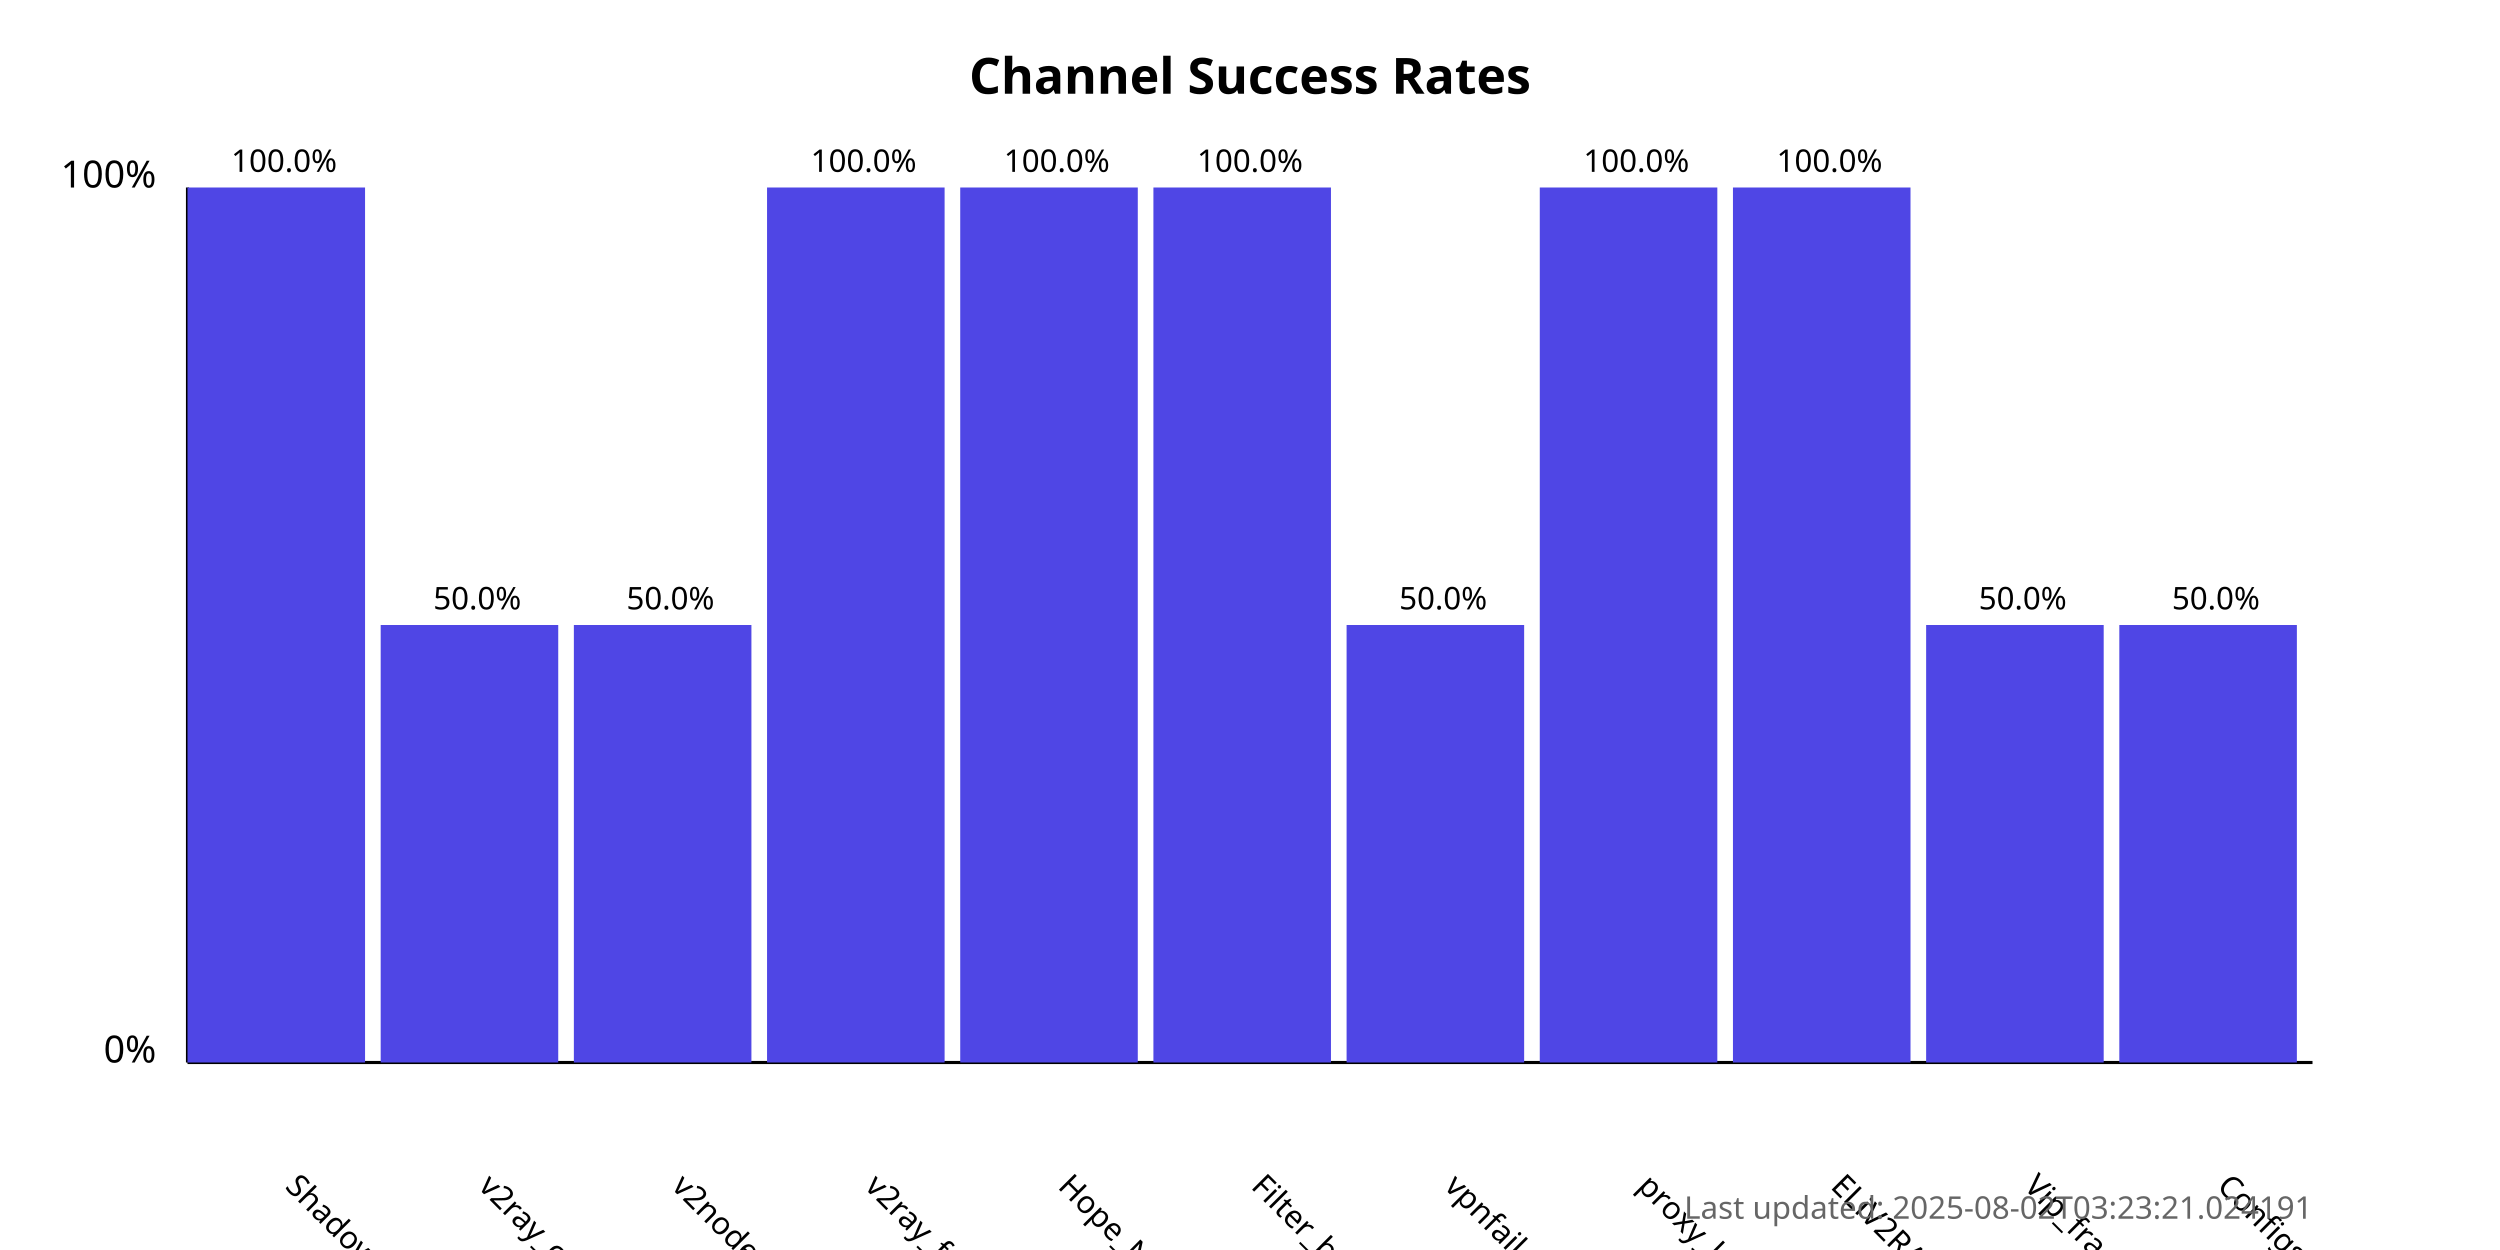
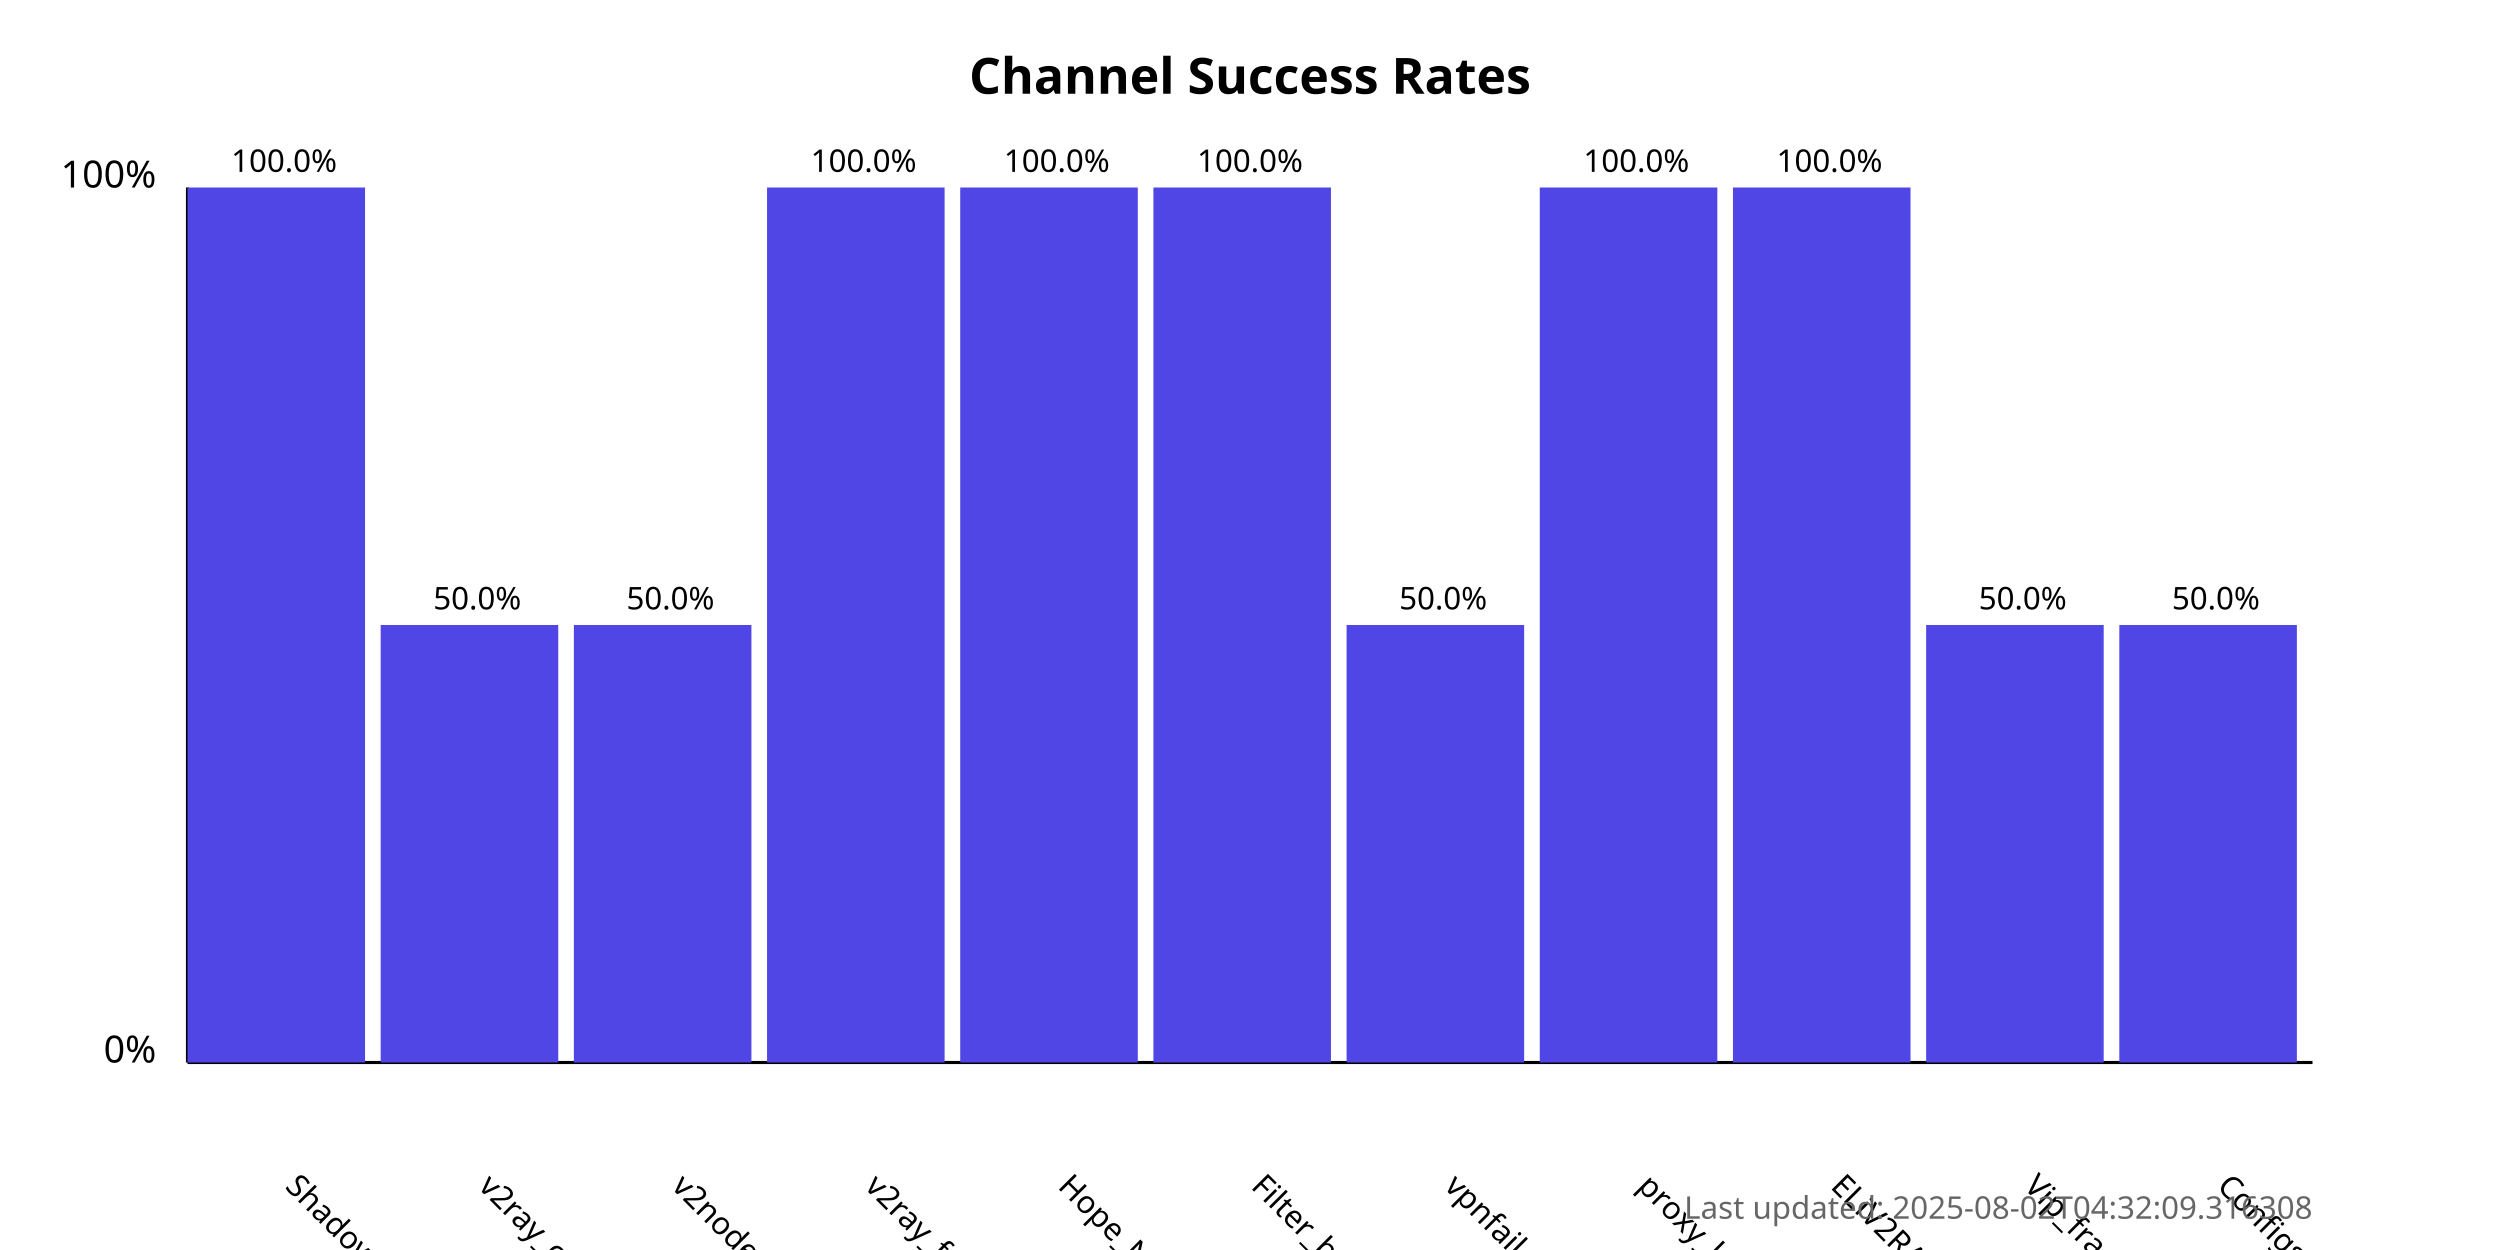
<svg xmlns="http://www.w3.org/2000/svg" width="800" height="400">
  <style>
            .chart-title { font: bold 16px sans-serif; }
            .axis-label { font: 12px sans-serif; }
            .tick-label { font: 10px sans-serif; }
            .bar { fill: #4f46e5; }
            .bar:hover { fill: #6366f1; }
            .timestamp { font: 10px sans-serif; fill: #666; }
        </style>
  <text x="400.0" y="30" text-anchor="middle" class="chart-title">
            Channel Success Rates
        </text>
  <line x1="60" y1="340" x2="60" y2="60" stroke="black" stroke-width="1" />
  <line x1="60" y1="340" x2="740" y2="340" stroke="black" stroke-width="1" />
  <text x="50" y="340" text-anchor="end" class="axis-label">0%</text>
  <text x="50" y="60" text-anchor="end" class="axis-label">100%</text>
  <g>
    <rect x="60" y="60.0" width="56.818" height="280.0" class="bar" />
    <text x="90.909" y="380" transform="rotate(45, 90.90909, 380)" text-anchor="start" class="tick-label">
                ShadowProxy66
            </text>
    <text x="90.909" y="55.0" text-anchor="middle" class="tick-label">
                100.0%
            </text>
  </g>
  <g>
    <rect x="121.818" y="200.0" width="56.818" height="140.0" class="bar" />
    <text x="152.727" y="380" transform="rotate(45, 152.7273, 380)" text-anchor="start" class="tick-label">
                v2ray_configs_pool
            </text>
    <text x="152.727" y="195.0" text-anchor="middle" class="tick-label">
                50.0%
            </text>
  </g>
  <g>
    <rect x="183.636" y="200.0" width="56.818" height="140.0" class="bar" />
    <text x="214.545" y="380" transform="rotate(45, 214.5455, 380)" text-anchor="start" class="tick-label">
                v2nodes
            </text>
    <text x="214.545" y="195.0" text-anchor="middle" class="tick-label">
                50.0%
            </text>
  </g>
  <g>
    <rect x="245.455" y="60.0" width="56.818" height="280.0" class="bar" />
    <text x="276.364" y="380" transform="rotate(45, 276.3636, 380)" text-anchor="start" class="tick-label">
                v2ray_free_conf
            </text>
    <text x="276.364" y="55.0" text-anchor="middle" class="tick-label">
                100.0%
            </text>
  </g>
  <g>
    <rect x="307.273" y="60.0" width="56.818" height="280.0" class="bar" />
    <text x="338.182" y="380" transform="rotate(45, 338.1818, 380)" text-anchor="start" class="tick-label">
                Hope_Net
            </text>
    <text x="338.182" y="55.0" text-anchor="middle" class="tick-label">
                100.0%
            </text>
  </g>
  <g>
    <rect x="369.091" y="60.0" width="56.818" height="280.0" class="bar" />
    <text x="400.0" y="380" transform="rotate(45, 400.0, 380)" text-anchor="start" class="tick-label">
                Filter_breaker
            </text>
    <text x="400.0" y="55.0" text-anchor="middle" class="tick-label">
                100.0%
            </text>
  </g>
  <g>
    <rect x="430.909" y="200.0" width="56.818" height="140.0" class="bar" />
    <text x="461.818" y="380" transform="rotate(45, 461.8182, 380)" text-anchor="start" class="tick-label">
                vpnfail_vless
            </text>
    <text x="461.818" y="195.0" text-anchor="middle" class="tick-label">
                50.0%
            </text>
  </g>
  <g>
    <rect x="492.727" y="60.0" width="56.818" height="280.0" class="bar" />
    <text x="523.636" y="380" transform="rotate(45, 523.6364, 380)" text-anchor="start" class="tick-label">
                proxy_kafee
            </text>
    <text x="523.636" y="55.0" text-anchor="middle" class="tick-label">
                100.0%
            </text>
  </g>
  <g>
    <rect x="554.545" y="60.0" width="56.818" height="280.0" class="bar" />
    <text x="585.455" y="380" transform="rotate(45, 585.4545, 380)" text-anchor="start" class="tick-label">
                ELiV2RAY
            </text>
    <text x="585.455" y="55.0" text-anchor="middle" class="tick-label">
                100.0%
            </text>
  </g>
  <g>
    <rect x="616.364" y="200.0" width="56.818" height="140.0" class="bar" />
    <text x="647.273" y="380" transform="rotate(45, 647.2727, 380)" text-anchor="start" class="tick-label">
                Vip_fragment_v2ray
            </text>
    <text x="647.273" y="195.0" text-anchor="middle" class="tick-label">
                50.0%
            </text>
  </g>
  <g>
    <rect x="678.182" y="200.0" width="56.818" height="140.0" class="bar" />
    <text x="709.091" y="380" transform="rotate(45, 709.0909, 380)" text-anchor="start" class="tick-label">
                ConfigsHubPlus
            </text>
    <text x="709.091" y="195.0" text-anchor="middle" class="tick-label">
                50.0%
            </text>
  </g>
  <text x="740" y="390" text-anchor="end" class="timestamp">
-             Last updated: 2025-08-02T03:23:21.024191
+             Last updated: 2025-08-02T04:32:09.316308
        </text>
</svg>
